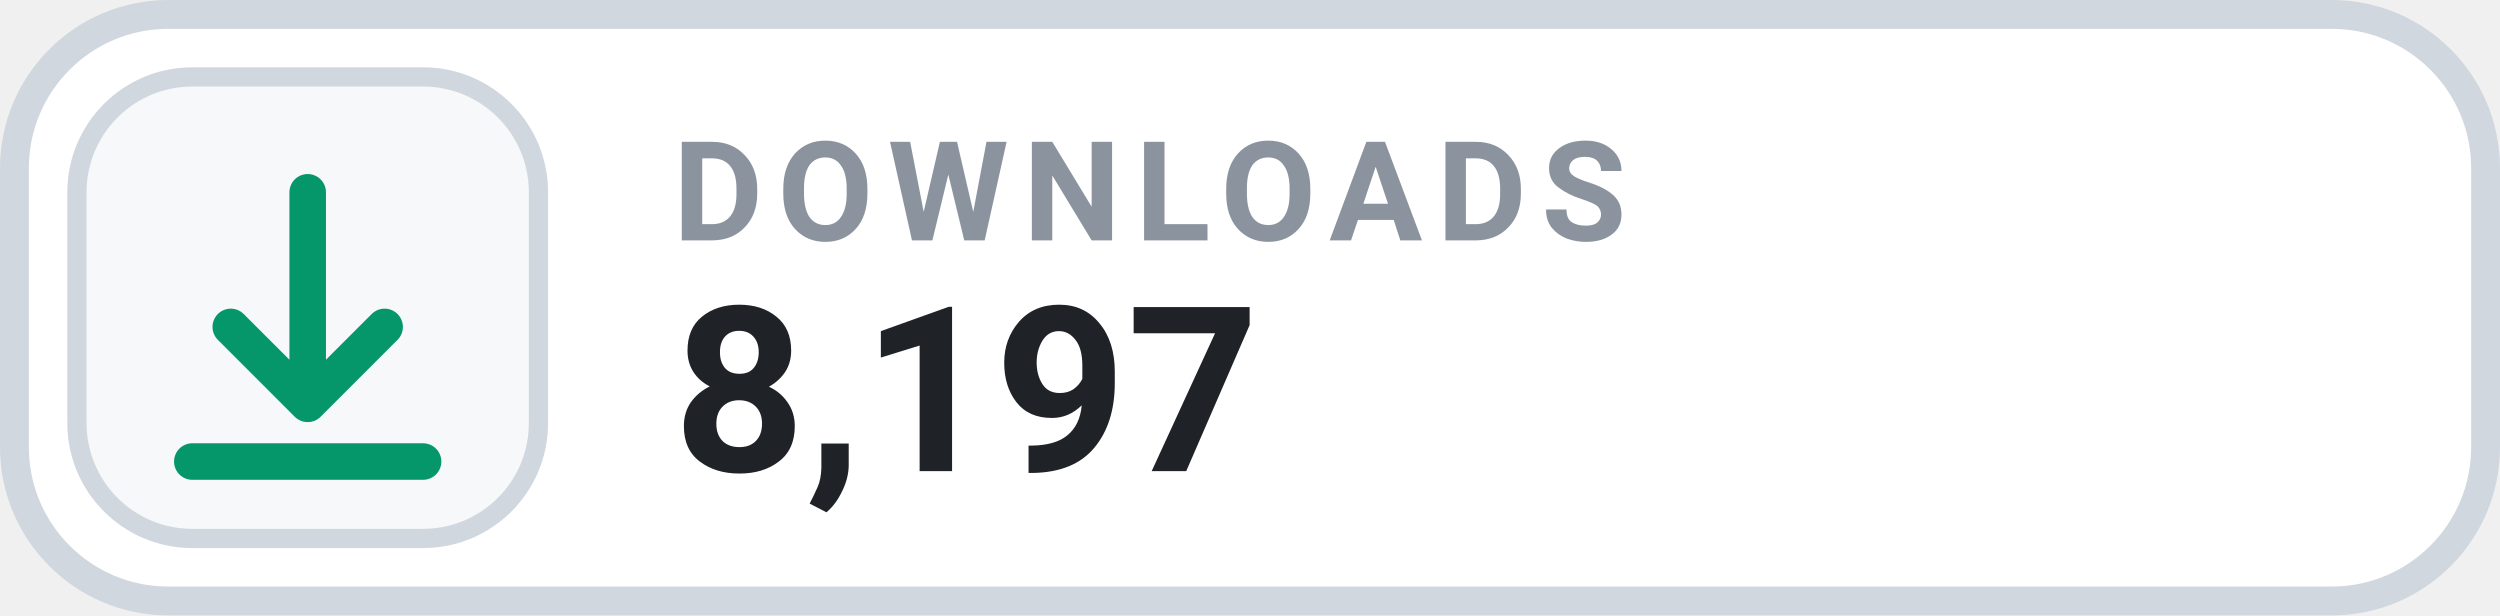
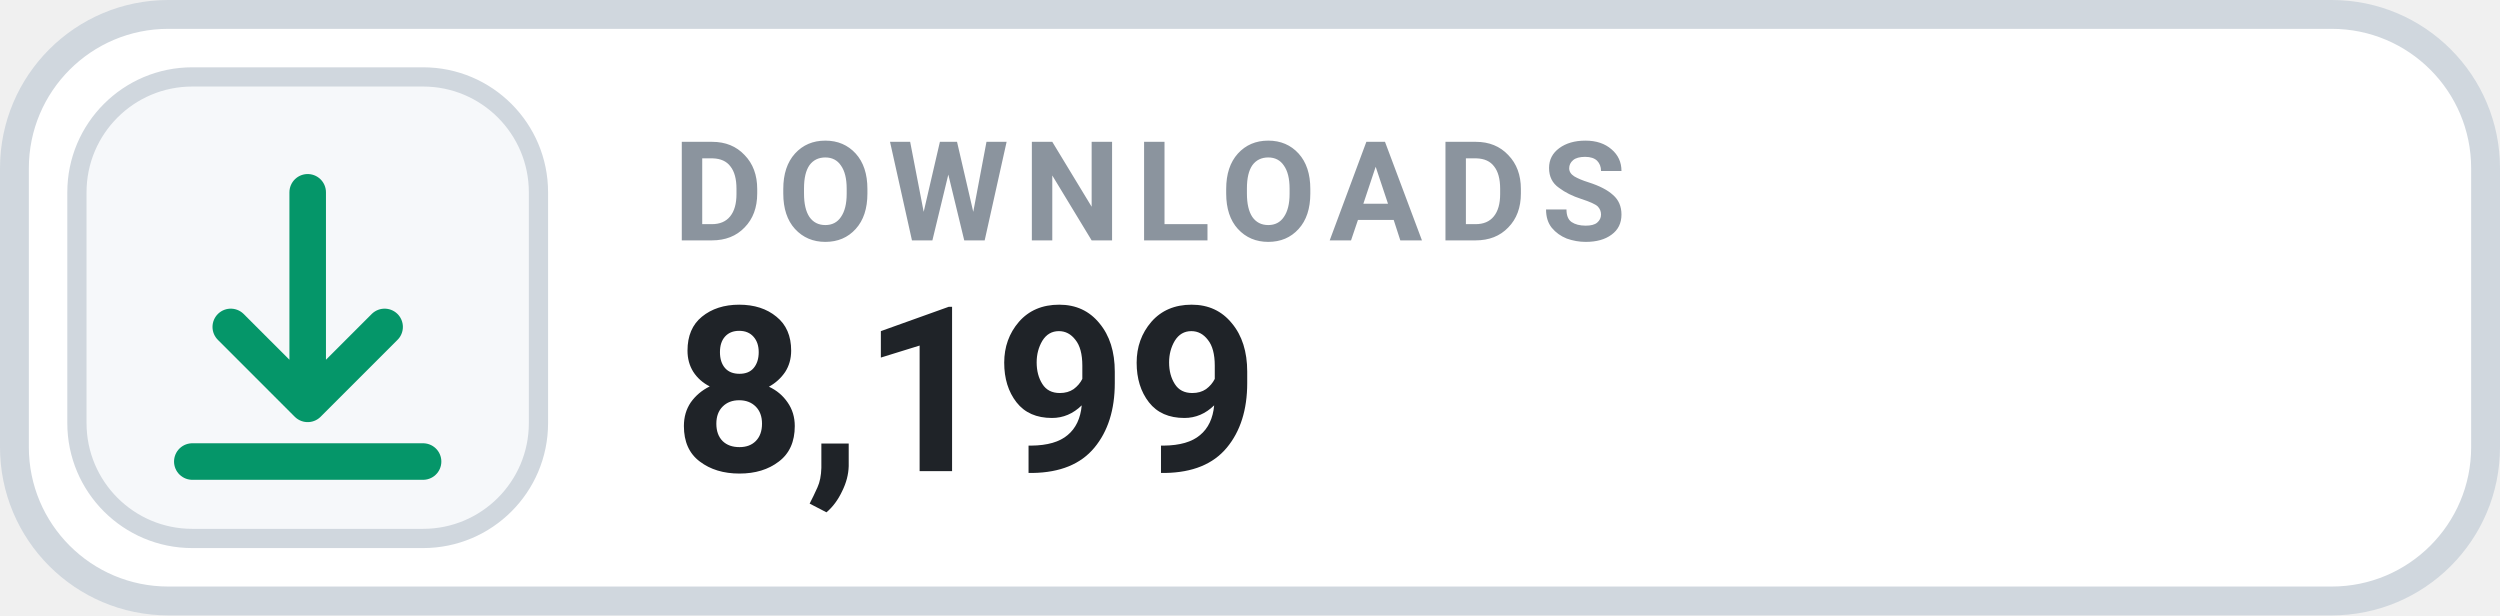
- <svg xmlns="http://www.w3.org/2000/svg" width="130" height="32" viewBox="0 0 130 32" role="img" aria-label="DOWNLOADS 8,197">
+ <svg xmlns="http://www.w3.org/2000/svg" width="130" height="32" viewBox="0 0 130 32" role="img" aria-label="DOWNLOADS 8,199">
  <rect x=".75" y=".75" width="128.5" height="30.5" rx="8" fill="#FFFFFF" stroke="#D0D7DE" stroke-width="1.5" />
  <rect x="4" y="4" width="24" height="24" rx="6" fill="#F6F8FA" stroke="#D0D7DE" stroke-width="1" />
  <g transform="translate(16 16)" style="color:#059669;">
    <path d="M0 -6 v11 m0 0 l4 -4 m-4 4 l-4 -4 M-6 8 h12" fill="none" stroke="currentColor" stroke-width="1.9" stroke-linecap="round" stroke-linejoin="round" />
  </g>
  <text x="35" y="12.5" fill="#8B949E" font-family="-apple-system,BlinkMacSystemFont,'Segoe UI',Roboto,Helvetica,Arial,sans-serif" font-size="7.2" font-weight="700" letter-spacing=".75">DOWNLOADS</text>
-   <text x="35" y="24.5" fill="#1F2328" font-family="-apple-system,BlinkMacSystemFont,'Segoe UI',Roboto,Helvetica,Arial,sans-serif" font-size="12" font-weight="700">8,197</text>
+   <text x="35" y="24.5" fill="#1F2328" font-family="-apple-system,BlinkMacSystemFont,'Segoe UI',Roboto,Helvetica,Arial,sans-serif" font-size="12" font-weight="700">8,199</text>
</svg>
